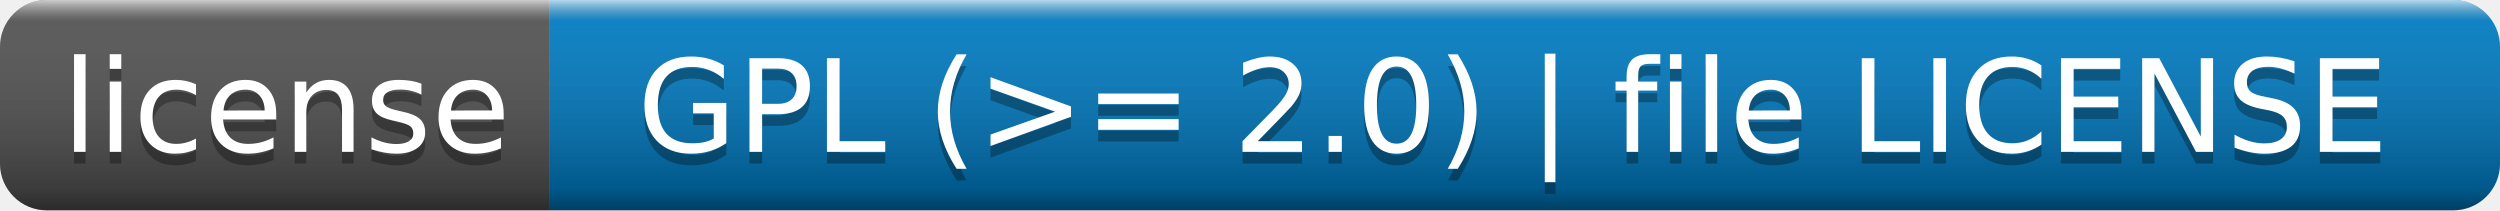
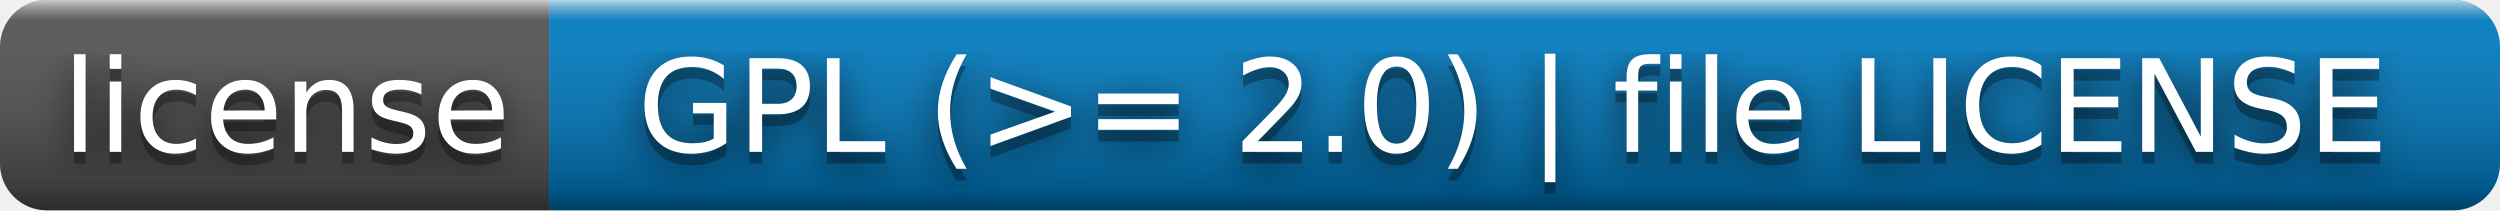
<svg xmlns="http://www.w3.org/2000/svg" width="214" height="18" role="img" aria-label="license: GPL (&gt;= 2.0) | file LICENSE">
+   <filter id="blur">
+     <feGaussianBlur in="SourceGraphic" stdDeviation="16" />
+   </filter>
  <linearGradient id="s" x2="0" y2="100%">
    <stop offset="0" stop-color="#fff" stop-opacity=".7" />
    <stop offset=".1" stop-color="#aaa" stop-opacity=".1" />
    <stop offset=".9" stop-color="#000" stop-opacity=".3" />
    <stop offset="1" stop-color="#000" stop-opacity=".5" />
  </linearGradient>
  <clipPath id="r">
    <rect width="214" height="18" rx="4" fill="#fff" />
  </clipPath>
  <g clip-path="url(#r)">
    <rect width="47" height="18" fill="#555" />
    <rect x="47" width="167" height="18" fill="#007ec6" />
    <rect width="214" height="18" fill="url(#s)" />
  </g>
  <g fill="#fff" text-anchor="middle" font-family="Verdana,Geneva,DejaVu Sans,sans-serif" text-rendering="geometricPrecision" font-size="110">
+     <text aria-hidden="true" x="245" y="140" fill="#010101" fill-opacity=".80" filter="url(#blur)" transform="scale(.1)" textLength="370">license</text>
    <text aria-hidden="true" x="245" y="140" fill="#010101" fill-opacity=".3" transform="scale(.1)" textLength="370">license</text>
    <text x="245" y="130" transform="scale(.1)" fill="#fff" textLength="370">license</text>
+     <text aria-hidden="true" x="1295" y="140" fill="#010101" fill-opacity=".80" filter="url(#blur)" transform="scale(.1)" textLength="1570">GPL (&gt;= 2.0) | file LICENSE</text>
    <text aria-hidden="true" x="1295" y="140" fill="#010101" fill-opacity=".3" transform="scale(.1)" textLength="1570">GPL (&gt;= 2.0) | file LICENSE</text>
    <text x="1295" y="130" transform="scale(.1)" fill="#fff" textLength="1570">GPL (&gt;= 2.0) | file LICENSE</text>
  </g>
</svg>
